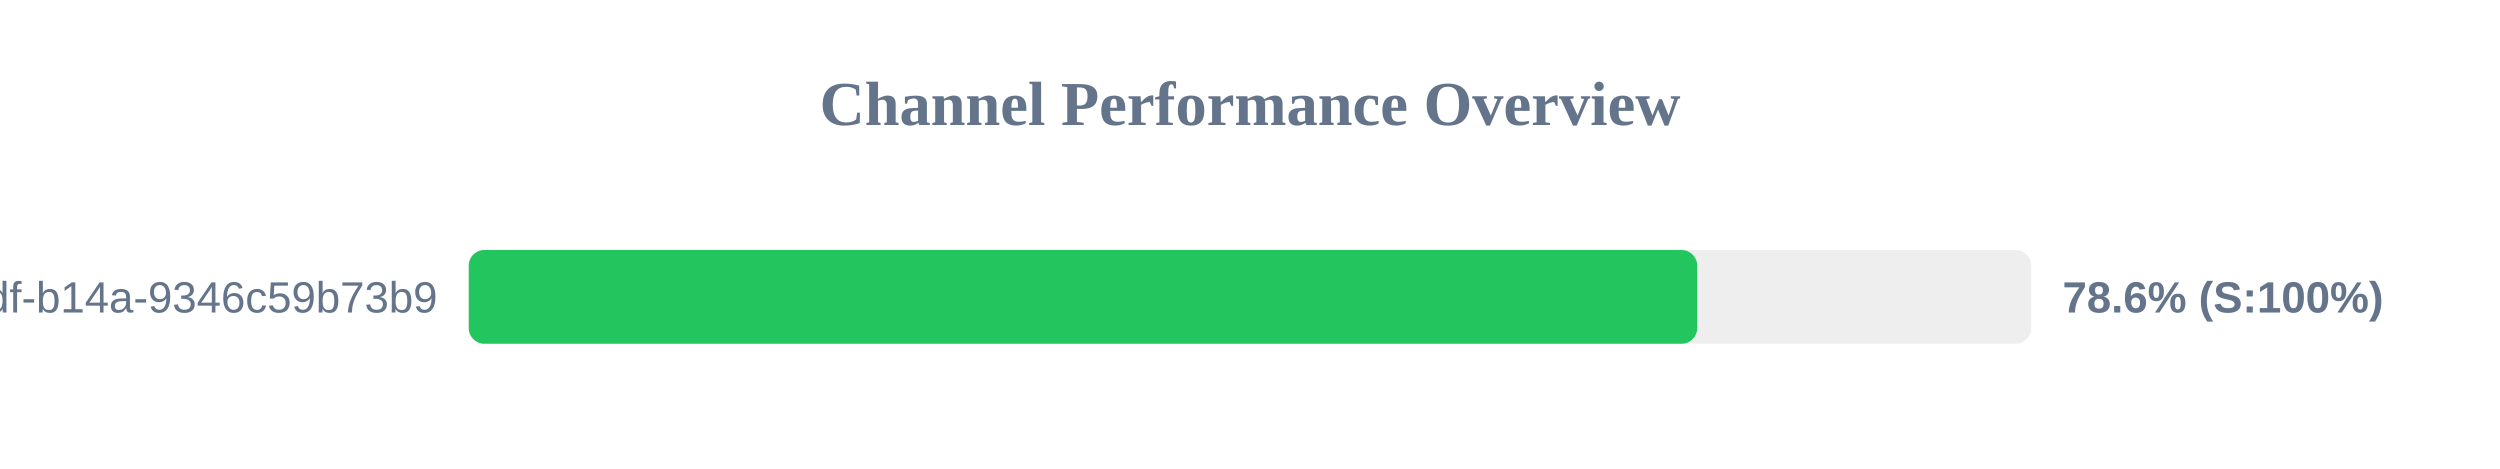
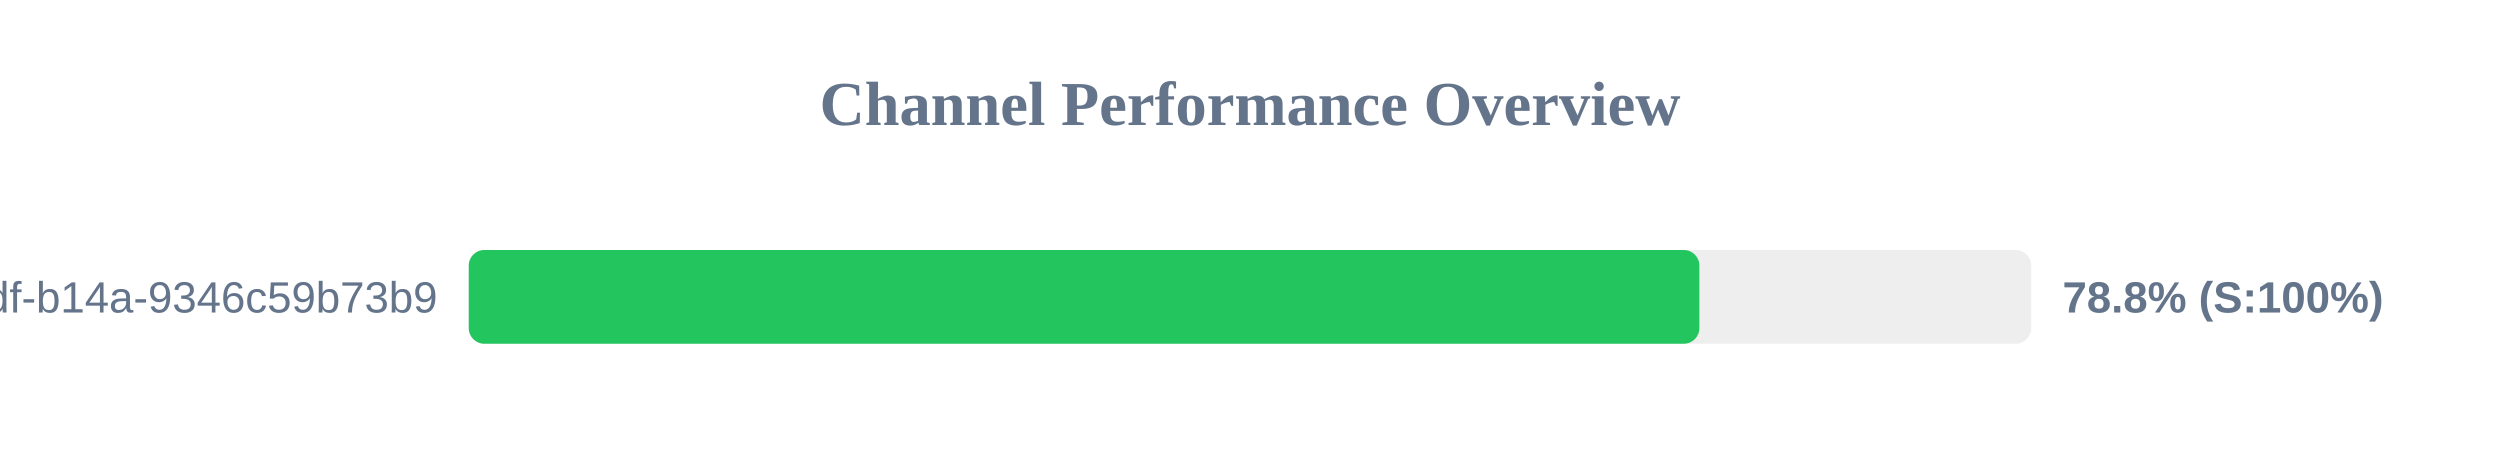
<svg xmlns="http://www.w3.org/2000/svg" width="800" height="150" version="1.1">
  <style>
        .row { font: 14px Arial; fill: #64748b; }
        .score { font: bold 14px Arial; fill: #64748b; }
    </style>
  <text x="400" y="40" text-anchor="middle" font-size="20px" font-weight="bold" fill="#64748b">Channel Performance Overview</text>
  <rect x="150" y="80" width="500" height="30" fill="#eee" rx="5" />
-   <rect x="150" y="80" width="393.1" height="30" fill="#22c55e" rx="5" />
+   <rect x="150" y="80" width="393.8" height="30" fill="#22c55e" rx="5" />
  <text x="140" y="100" text-anchor="end" class="row">?uuid=55ca7a9e-cf90-49df-b14a-9346c59b73b9</text>
-   <text x="660" y="100" text-anchor="start" class="score">78.6% (S:100%)</text>
+   <text x="660" y="100" text-anchor="start" class="score">78.8% (S:100%)</text>
</svg>
